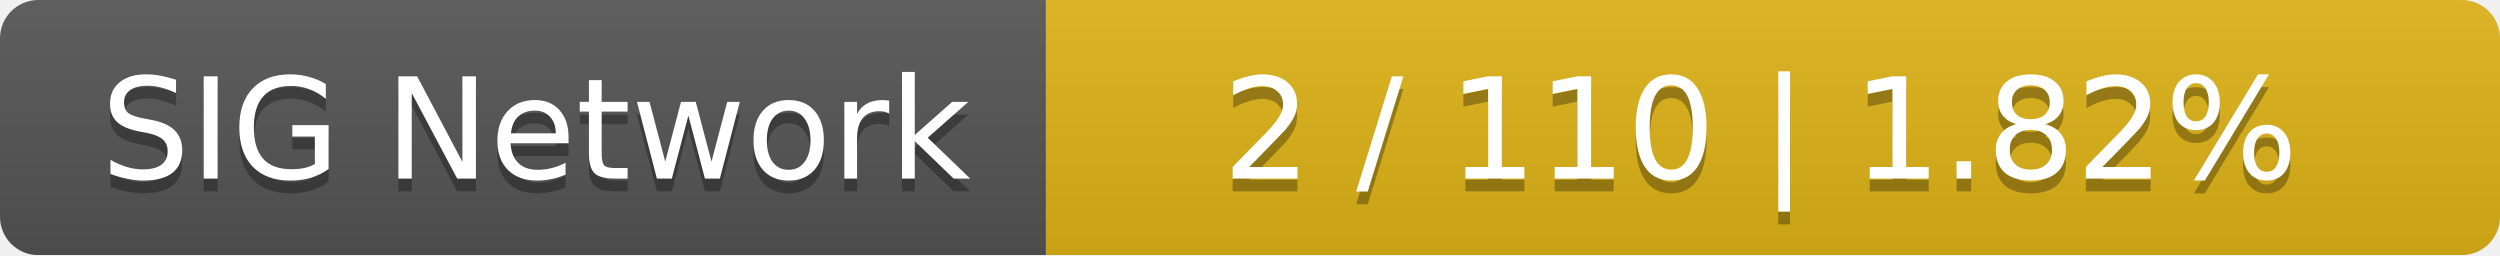
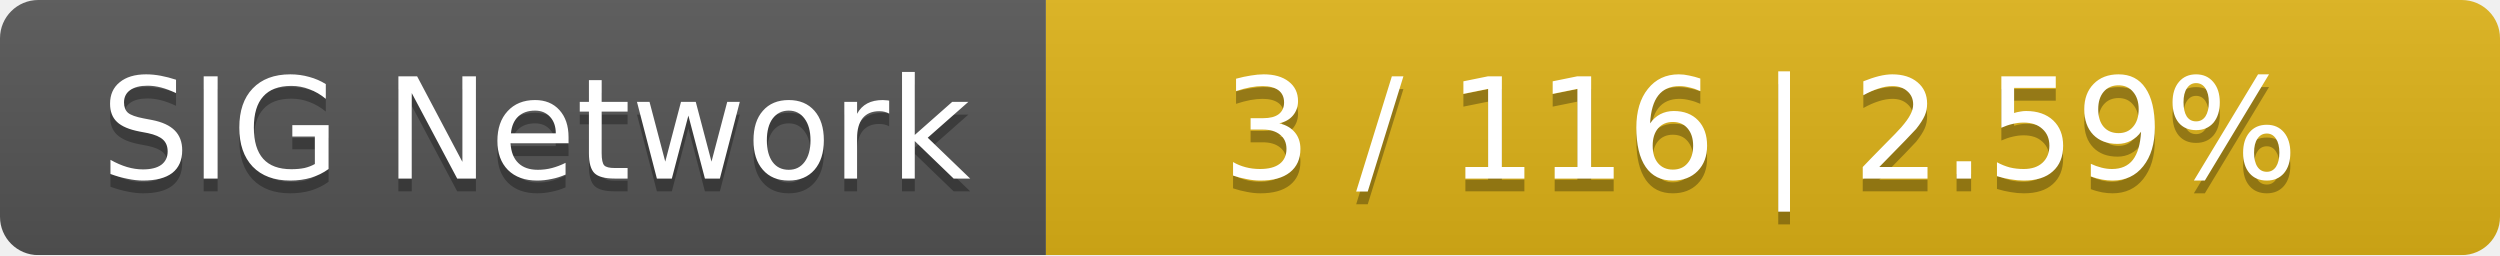
<svg xmlns="http://www.w3.org/2000/svg" width="196" height="20">
  <linearGradient id="smooth" x2="0" y2="100%">
    <stop offset="0" stop-color="#bbb" stop-opacity=".1" />
    <stop offset="1" stop-opacity=".1" />
  </linearGradient>
  <mask id="round">
    <rect width="196" height="20" rx="3" fill="#fff" />
  </mask>
  <g mask="url(#round)">
    <rect width="82" height="20" fill="#555" />
    <rect x="82" width="114" height="20" fill="#dfb317" />
    <rect width="196" height="20" fill="url(#smooth)" />
  </g>
  <g fill="#fff" text-anchor="middle" font-family="DejaVu Sans,Verdana,Geneva,sans-serif" font-size="11">
    <text x="42" y="15" fill="#010101" fill-opacity=".3">SIG Network</text>
    <text x="42" y="14">SIG Network</text>
-     <text x="138" y="15" fill="#010101" fill-opacity=".3">2 / 110    |    1.82%</text>
-     <text x="138" y="14">2 / 110    |    1.82%</text>
+     <text x="138" y="15" fill="#010101" fill-opacity=".3">3 / 116    |    2.59%</text>
+     <text x="138" y="14">3 / 116    |    2.59%</text>
  </g>
</svg>
